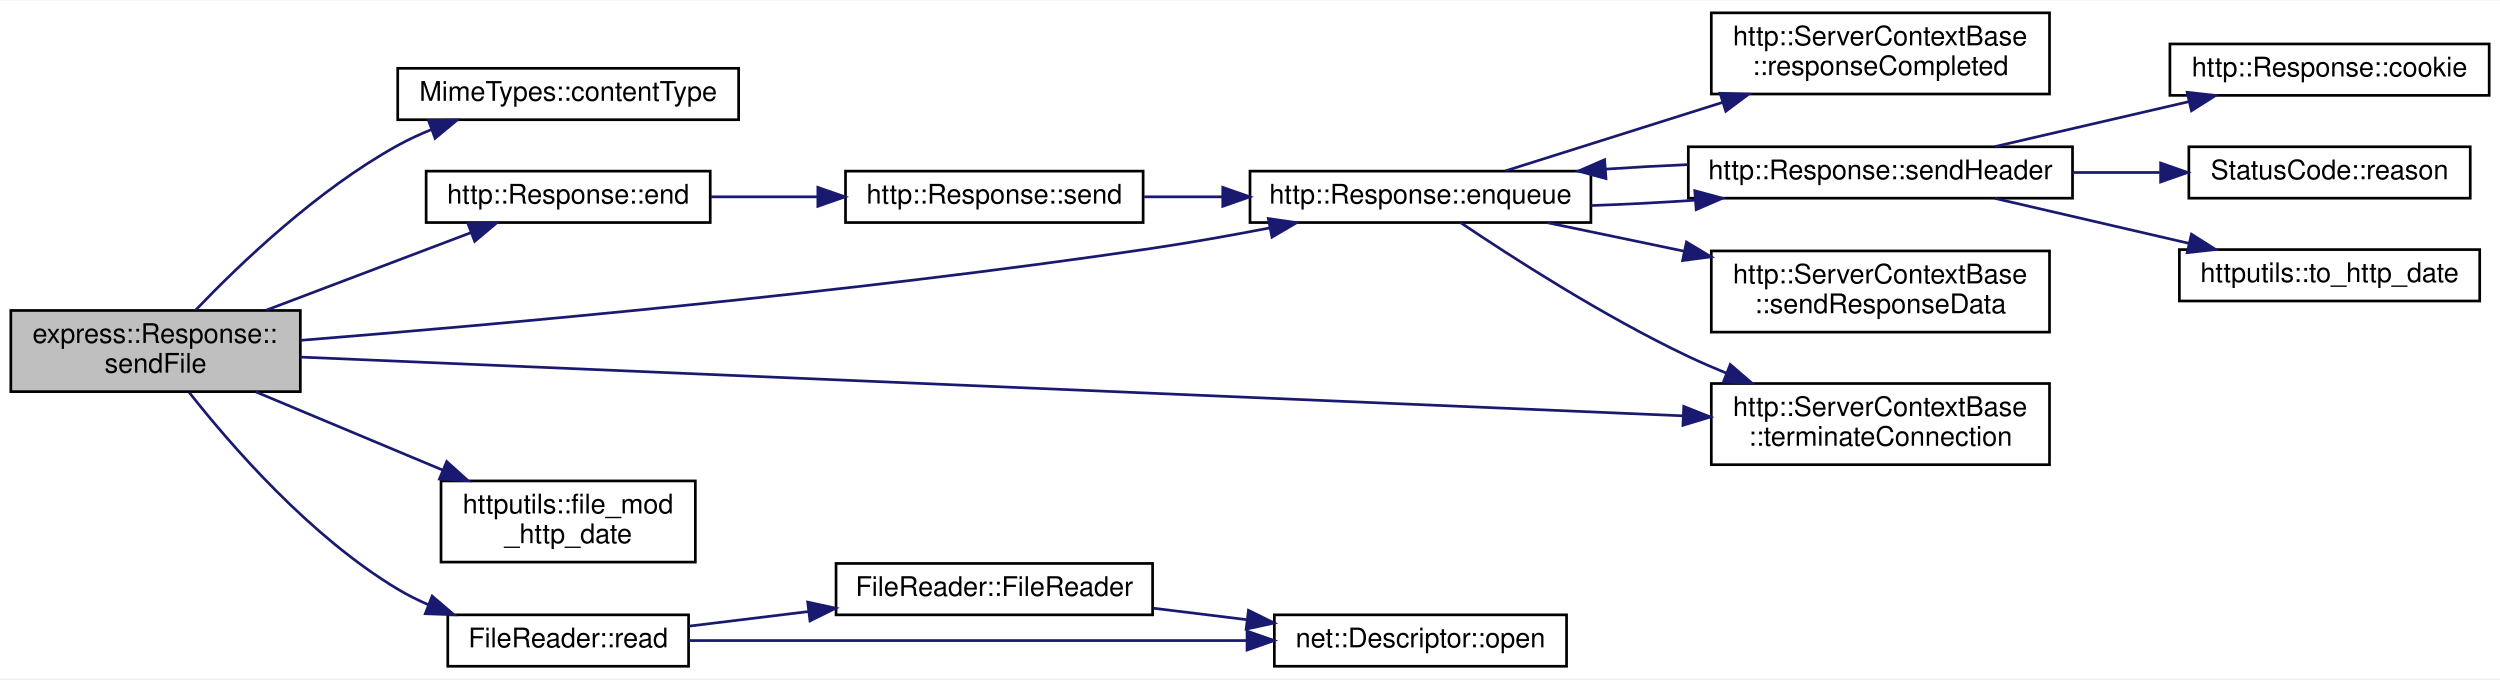
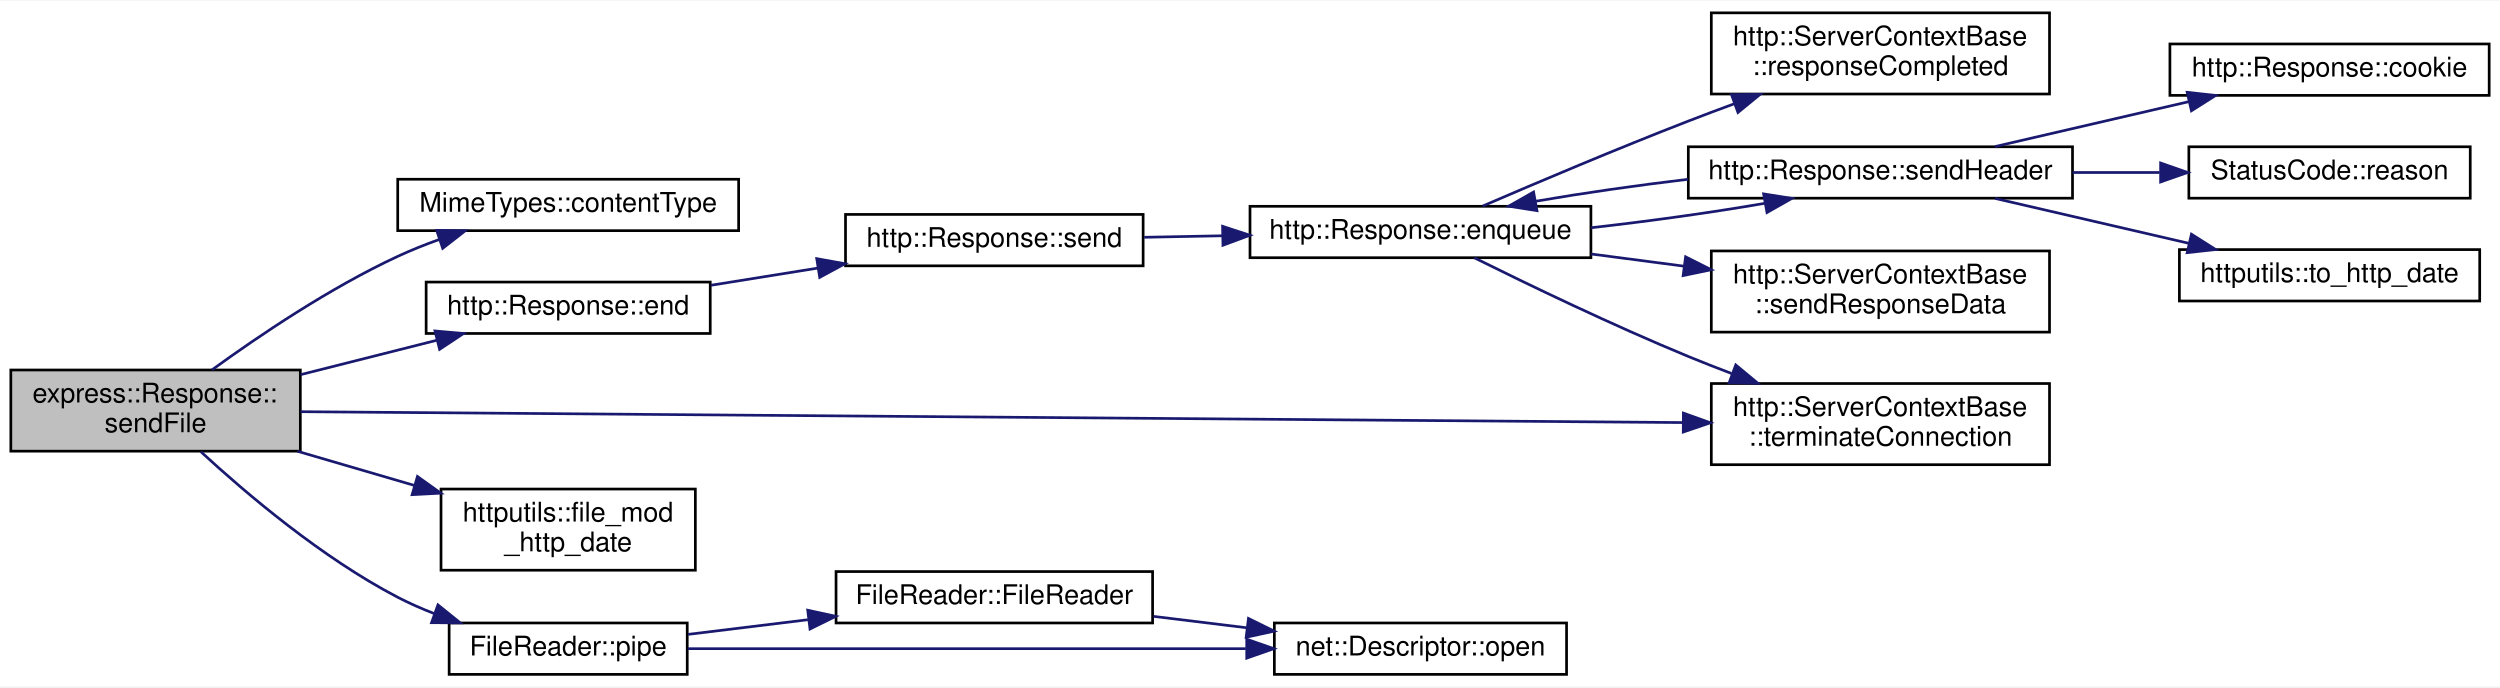
- <svg xmlns="http://www.w3.org/2000/svg" xmlns:xlink="http://www.w3.org/1999/xlink" width="924pt" height="251pt" viewBox="0.00 0.00 924.00 250.50">
-   <g id="graph0" class="graph" transform="scale(1 1) rotate(0) translate(4 246.5)">
-     <polygon fill="white" stroke="transparent" points="-4,4 -4,-246.5 920,-246.5 920,4 -4,4" />
+ <svg xmlns="http://www.w3.org/2000/svg" xmlns:xlink="http://www.w3.org/1999/xlink" width="924pt" height="254pt" viewBox="0.00 0.00 924.00 253.50">
+   <g id="graph0" class="graph" transform="scale(1 1) rotate(0) translate(4 249.5)">
+     <polygon fill="white" stroke="transparent" points="-4,4 -4,-249.5 920,-249.5 920,4 -4,4" />
    <g id="node1" class="node">
      <g id="a_node1">
        <a xlink:title=" ">
-           <polygon fill="#bfbfbf" stroke="black" points="0,-102 0,-132 107,-132 107,-102 0,-102" />
-           <text text-anchor="start" x="8" y="-120" font-family="Helvetica,sans-Serif" font-size="10.00">express::Response::</text>
-           <text text-anchor="middle" x="53.5" y="-109" font-family="Helvetica,sans-Serif" font-size="10.00">sendFile</text>
+           <polygon fill="#bfbfbf" stroke="black" points="0,-83 0,-113 107,-113 107,-83 0,-83" />
+           <text text-anchor="start" x="8" y="-101" font-family="Helvetica,sans-Serif" font-size="10.00">express::Response::</text>
+           <text text-anchor="middle" x="53.5" y="-90" font-family="Helvetica,sans-Serif" font-size="10.00">sendFile</text>
        </a>
      </g>
    </g>
    <g id="node2" class="node">
      <g id="a_node2">
        <a xlink:href="class_mime_types.html#ad1da91efb5342e3334df442fa7f98ecf" target="_top" xlink:title=" ">
-           <polygon fill="white" stroke="black" points="143,-202.5 143,-221.5 269,-221.5 269,-202.5 143,-202.5" />
-           <text text-anchor="middle" x="206" y="-209.5" font-family="Helvetica,sans-Serif" font-size="10.00">MimeTypes::contentType</text>
+           <polygon fill="white" stroke="black" points="143,-164.5 143,-183.5 269,-183.5 269,-164.5 143,-164.5" />
+           <text text-anchor="middle" x="206" y="-171.5" font-family="Helvetica,sans-Serif" font-size="10.00">MimeTypes::contentType</text>
        </a>
      </g>
    </g>
    <g id="edge1" class="edge">
-       <path fill="none" stroke="midnightblue" d="M68.41,-132.25C84.74,-149.31 113.37,-176.68 143,-193 146.93,-195.17 151.15,-197.12 155.46,-198.87" />
-       <polygon fill="midnightblue" stroke="midnightblue" points="154.38,-202.21 164.98,-202.4 156.81,-195.64 154.38,-202.21" />
+       <path fill="none" stroke="midnightblue" d="M74.32,-113.03C91.68,-125.63 117.97,-143.38 143,-155 147.91,-157.28 153.17,-159.38 158.47,-161.28" />
+       <polygon fill="midnightblue" stroke="midnightblue" points="157.39,-164.61 167.98,-164.48 159.62,-157.97 157.39,-164.61" />
    </g>
    <g id="node3" class="node">
      <g id="a_node3">
        <a xlink:href="classhttp_1_1_response.html#ad0b5aa3b88a9d72caf26d077d1572b2e" target="_top" xlink:title=" ">
-           <polygon fill="white" stroke="black" points="153.5,-164.5 153.5,-183.5 258.5,-183.5 258.5,-164.5 153.5,-164.5" />
-           <text text-anchor="middle" x="206" y="-171.5" font-family="Helvetica,sans-Serif" font-size="10.00">http::Response::end</text>
+           <polygon fill="white" stroke="black" points="153.5,-126.5 153.5,-145.5 258.5,-145.5 258.5,-126.5 153.5,-126.5" />
+           <text text-anchor="middle" x="206" y="-133.5" font-family="Helvetica,sans-Serif" font-size="10.00">http::Response::end</text>
        </a>
      </g>
    </g>
    <g id="edge2" class="edge">
-       <path fill="none" stroke="midnightblue" d="M94.44,-132.13C117.95,-141.03 147.42,-152.19 170.02,-160.75" />
-       <polygon fill="midnightblue" stroke="midnightblue" points="168.96,-164.09 179.56,-164.36 171.44,-157.55 168.96,-164.09" />
-     </g>
-     <g id="node5" class="node">
-       <g id="a_node5">
-         <a xlink:href="classhttp_1_1_response.html#ab7c7ed32b83ebc98a71f3b0749060caf" target="_top" xlink:title=" ">
-           <polygon fill="white" stroke="black" points="458,-164.5 458,-183.5 584,-183.5 584,-164.5 458,-164.5" />
-           <text text-anchor="middle" x="521" y="-171.5" font-family="Helvetica,sans-Serif" font-size="10.00">http::Response::enqueue</text>
-         </a>
-       </g>
-     </g>
-     <g id="edge13" class="edge">
-       <path fill="none" stroke="midnightblue" d="M107.02,-120.96C178.51,-126.69 310.33,-138.43 422,-155 436.07,-157.09 451.19,-159.79 465.25,-162.5" />
-       <polygon fill="midnightblue" stroke="midnightblue" points="464.77,-165.97 475.26,-164.46 466.12,-159.1 464.77,-165.97" />
+       <path fill="none" stroke="midnightblue" d="M107.14,-111.29C123.56,-115.44 141.57,-119.99 157.62,-124.04" />
+       <polygon fill="midnightblue" stroke="midnightblue" points="156.77,-127.43 167.32,-126.49 158.48,-120.64 156.77,-127.43" />
    </g>
    <g id="node12" class="node">
      <g id="a_node12">
        <a xlink:href="classhttp_1_1_server_context_base.html#aac12ac4a9b781ac3b3bbbf9f171a4638" target="_top" xlink:title=" ">
-           <polygon fill="white" stroke="black" points="628.5,-75 628.5,-105 753.5,-105 753.5,-75 628.5,-75" />
-           <text text-anchor="start" x="636.5" y="-93" font-family="Helvetica,sans-Serif" font-size="10.00">http::ServerContextBase</text>
-           <text text-anchor="middle" x="691" y="-82" font-family="Helvetica,sans-Serif" font-size="10.00">::terminateConnection</text>
-         </a>
-       </g>
-     </g>
-     <g id="edge19" class="edge">
-       <path fill="none" stroke="midnightblue" d="M107.05,-114.77C220.54,-109.95 488.77,-98.55 617.97,-93.06" />
-       <polygon fill="midnightblue" stroke="midnightblue" points="618.31,-96.55 628.15,-92.63 618.01,-89.56 618.31,-96.55" />
+           <polygon fill="white" stroke="black" points="628.5,-78 628.5,-108 753.5,-108 753.5,-78 628.5,-78" />
+           <text text-anchor="start" x="636.5" y="-96" font-family="Helvetica,sans-Serif" font-size="10.00">http::ServerContextBase</text>
+           <text text-anchor="middle" x="691" y="-85" font-family="Helvetica,sans-Serif" font-size="10.00">::terminateConnection</text>
+         </a>
+       </g>
+     </g>
+     <g id="edge18" class="edge">
+       <path fill="none" stroke="midnightblue" d="M107.05,-97.59C220.54,-96.69 488.77,-94.58 617.97,-93.57" />
+       <polygon fill="midnightblue" stroke="midnightblue" points="618.18,-97.07 628.15,-93.49 618.13,-90.07 618.18,-97.07" />
    </g>
    <g id="node13" class="node">
      <g id="a_node13">
        <a xlink:href="namespacehttputils.html#a4a2597267a4c6fae315ab7b85273ea61" target="_top" xlink:title=" ">
          <polygon fill="white" stroke="black" points="159,-39 159,-69 253,-69 253,-39 159,-39" />
          <text text-anchor="start" x="167" y="-57" font-family="Helvetica,sans-Serif" font-size="10.00">httputils::file_mod</text>
          <text text-anchor="middle" x="206" y="-46" font-family="Helvetica,sans-Serif" font-size="10.00">_http_date</text>
        </a>
      </g>
    </g>
-     <g id="edge14" class="edge">
-       <path fill="none" stroke="midnightblue" d="M90.55,-101.91C111.23,-93.25 137.39,-82.3 159.48,-73.06" />
-       <polygon fill="midnightblue" stroke="midnightblue" points="161.11,-76.17 168.99,-69.08 158.41,-69.71 161.11,-76.17" />
+     <g id="edge13" class="edge">
+       <path fill="none" stroke="midnightblue" d="M105.87,-82.98C119.85,-78.89 135.05,-74.45 149.26,-70.3" />
+       <polygon fill="midnightblue" stroke="midnightblue" points="150.29,-73.64 158.9,-67.48 148.32,-66.92 150.29,-73.64" />
    </g>
    <g id="node14" class="node">
      <g id="a_node14">
-         <a xlink:href="class_file_reader.html#a999160194e3e2882fd6172bed06607b8" target="_top" xlink:title=" ">
-           <polygon fill="white" stroke="black" points="161.5,-0.5 161.5,-19.5 250.5,-19.5 250.5,-0.5 161.5,-0.5" />
-           <text text-anchor="middle" x="206" y="-7.5" font-family="Helvetica,sans-Serif" font-size="10.00">FileReader::read</text>
-         </a>
-       </g>
-     </g>
-     <g id="edge15" class="edge">
-       <path fill="none" stroke="midnightblue" d="M65.97,-101.66C81.4,-82.07 110.66,-48.38 143,-29 146.58,-26.85 150.43,-24.93 154.4,-23.21" />
-       <polygon fill="midnightblue" stroke="midnightblue" points="155.72,-26.44 163.77,-19.55 153.18,-19.92 155.72,-26.44" />
+         <a xlink:href="class_file_reader.html#a453903dac9cf3d6b1d3161e6f6ec728a" target="_top" xlink:title=" ">
+           <polygon fill="white" stroke="black" points="162,-0.5 162,-19.5 250,-19.5 250,-0.5 162,-0.5" />
+           <text text-anchor="middle" x="206" y="-7.5" font-family="Helvetica,sans-Serif" font-size="10.00">FileReader::pipe</text>
+         </a>
+       </g>
+     </g>
+     <g id="edge14" class="edge">
+       <path fill="none" stroke="midnightblue" d="M70.21,-82.82C87,-67.33 115,-43.57 143,-29 147.27,-26.78 151.84,-24.77 156.5,-22.96" />
+       <polygon fill="midnightblue" stroke="midnightblue" points="157.86,-26.19 166.1,-19.54 155.5,-19.6 157.86,-26.19" />
    </g>
    <g id="node4" class="node">
      <g id="a_node4">
        <a xlink:href="classhttp_1_1_response.html#aa3dad1589568fbc2ca2b00715b846c33" target="_top" xlink:title=" ">
-           <polygon fill="white" stroke="black" points="308.5,-164.5 308.5,-183.5 418.5,-183.5 418.5,-164.5 308.5,-164.5" />
-           <text text-anchor="middle" x="363.5" y="-171.5" font-family="Helvetica,sans-Serif" font-size="10.00">http::Response::send</text>
+           <polygon fill="white" stroke="black" points="308.5,-151.5 308.5,-170.5 418.5,-170.5 418.5,-151.5 308.5,-151.5" />
+           <text text-anchor="middle" x="363.5" y="-158.5" font-family="Helvetica,sans-Serif" font-size="10.00">http::Response::send</text>
        </a>
      </g>
    </g>
    <g id="edge3" class="edge">
-       <path fill="none" stroke="midnightblue" d="M258.78,-174C271.33,-174 284.9,-174 297.95,-174" />
-       <polygon fill="midnightblue" stroke="midnightblue" points="298.28,-177.5 308.28,-174 298.28,-170.5 298.28,-177.5" />
+       <path fill="none" stroke="midnightblue" d="M258.78,-144.32C271.45,-146.36 285.16,-148.57 298.34,-150.68" />
+       <polygon fill="midnightblue" stroke="midnightblue" points="297.86,-154.15 308.28,-152.28 298.97,-147.24 297.86,-154.15" />
+     </g>
+     <g id="node5" class="node">
+       <g id="a_node5">
+         <a xlink:href="classhttp_1_1_response.html#ab7c7ed32b83ebc98a71f3b0749060caf" target="_top" xlink:title=" ">
+           <polygon fill="white" stroke="black" points="458,-154.5 458,-173.5 584,-173.5 584,-154.5 458,-154.5" />
+           <text text-anchor="middle" x="521" y="-161.5" font-family="Helvetica,sans-Serif" font-size="10.00">http::Response::enqueue</text>
+         </a>
+       </g>
    </g>
    <g id="edge4" class="edge">
-       <path fill="none" stroke="midnightblue" d="M418.89,-174C428.25,-174 438.1,-174 447.85,-174" />
-       <polygon fill="midnightblue" stroke="midnightblue" points="447.93,-177.5 457.93,-174 447.93,-170.5 447.93,-177.5" />
+       <path fill="none" stroke="midnightblue" d="M418.89,-162.05C428.25,-162.23 438.1,-162.42 447.85,-162.61" />
+       <polygon fill="midnightblue" stroke="midnightblue" points="447.86,-166.11 457.93,-162.8 448,-159.11 447.86,-166.11" />
    </g>
    <g id="node6" class="node">
      <g id="a_node6">
        <a xlink:href="classhttp_1_1_server_context_base.html#a5643afc5f2a6dd754b8504c585bfe32a" target="_top" xlink:title=" ">
-           <polygon fill="white" stroke="black" points="628.5,-212 628.5,-242 753.5,-242 753.5,-212 628.5,-212" />
-           <text text-anchor="start" x="636.5" y="-230" font-family="Helvetica,sans-Serif" font-size="10.00">http::ServerContextBase</text>
-           <text text-anchor="middle" x="691" y="-219" font-family="Helvetica,sans-Serif" font-size="10.00">::responseCompleted</text>
+           <polygon fill="white" stroke="black" points="628.5,-215 628.5,-245 753.5,-245 753.5,-215 628.5,-215" />
+           <text text-anchor="start" x="636.5" y="-233" font-family="Helvetica,sans-Serif" font-size="10.00">http::ServerContextBase</text>
+           <text text-anchor="middle" x="691" y="-222" font-family="Helvetica,sans-Serif" font-size="10.00">::responseCompleted</text>
        </a>
      </g>
    </g>
    <g id="edge5" class="edge">
-       <path fill="none" stroke="midnightblue" d="M552.42,-183.6C574.74,-190.64 605.72,-200.41 632.63,-208.9" />
-       <polygon fill="midnightblue" stroke="midnightblue" points="631.74,-212.29 642.33,-211.96 633.85,-205.62 631.74,-212.29" />
+       <path fill="none" stroke="midnightblue" d="M544.05,-173.62C563.82,-182.15 593.69,-194.81 620,-205 625.47,-207.12 631.21,-209.28 636.95,-211.39" />
+       <polygon fill="midnightblue" stroke="midnightblue" points="635.96,-214.75 646.55,-214.89 638.35,-208.18 635.96,-214.75" />
    </g>
    <g id="node7" class="node">
      <g id="a_node7">
        <a xlink:href="classhttp_1_1_response.html#ab97ab9c5d7ec9f18c116aa727851c834" target="_top" xlink:title=" ">
-           <polygon fill="white" stroke="black" points="620,-173.5 620,-192.5 762,-192.5 762,-173.5 620,-173.5" />
-           <text text-anchor="middle" x="691" y="-180.5" font-family="Helvetica,sans-Serif" font-size="10.00">http::Response::sendHeader</text>
+           <polygon fill="white" stroke="black" points="620,-176.5 620,-195.5 762,-195.5 762,-176.5 620,-176.5" />
+           <text text-anchor="middle" x="691" y="-183.5" font-family="Helvetica,sans-Serif" font-size="10.00">http::Response::sendHeader</text>
        </a>
      </g>
    </g>
    <g id="edge6" class="edge">
-       <path fill="none" stroke="midnightblue" d="M584.08,-170.78C596.62,-171.21 609.86,-171.89 622.57,-172.76" />
-       <polygon fill="midnightblue" stroke="midnightblue" points="622.4,-176.25 632.63,-173.49 622.91,-169.27 622.4,-176.25" />
+       <path fill="none" stroke="midnightblue" d="M584.08,-165.59C605.47,-167.97 628.9,-171.25 648.28,-174.61" />
+       <polygon fill="midnightblue" stroke="midnightblue" points="647.83,-178.09 658.29,-176.43 649.08,-171.2 647.83,-178.09" />
    </g>
    <g id="node11" class="node">
      <g id="a_node11">
        <a xlink:href="classhttp_1_1_server_context_base.html#a90944df90ce9e7962b18dbc6408a1724" target="_top" xlink:title=" ">
-           <polygon fill="white" stroke="black" points="628.5,-124 628.5,-154 753.5,-154 753.5,-124 628.5,-124" />
-           <text text-anchor="start" x="636.5" y="-142" font-family="Helvetica,sans-Serif" font-size="10.00">http::ServerContextBase</text>
-           <text text-anchor="middle" x="691" y="-131" font-family="Helvetica,sans-Serif" font-size="10.00">::sendResponseData</text>
+           <polygon fill="white" stroke="black" points="628.5,-127 628.5,-157 753.5,-157 753.5,-127 628.5,-127" />
+           <text text-anchor="start" x="636.5" y="-145" font-family="Helvetica,sans-Serif" font-size="10.00">http::ServerContextBase</text>
+           <text text-anchor="middle" x="691" y="-134" font-family="Helvetica,sans-Serif" font-size="10.00">::sendResponseData</text>
        </a>
      </g>
    </g>
    <g id="edge11" class="edge">
-       <path fill="none" stroke="midnightblue" d="M567.91,-164.44C583.5,-161.19 601.31,-157.48 618.43,-153.91" />
-       <polygon fill="midnightblue" stroke="midnightblue" points="619.32,-157.3 628.4,-151.83 617.89,-150.45 619.32,-157.3" />
+       <path fill="none" stroke="midnightblue" d="M584.08,-155.87C595.29,-154.4 607.05,-152.86 618.5,-151.36" />
+       <polygon fill="midnightblue" stroke="midnightblue" points="618.99,-154.83 628.46,-150.06 618.09,-147.89 618.99,-154.83" />
    </g>
    <g id="edge12" class="edge">
-       <path fill="none" stroke="midnightblue" d="M535.79,-164.49C554.33,-151.99 588.59,-129.88 620,-115 624.55,-112.85 629.34,-110.77 634.18,-108.79" />
-       <polygon fill="midnightblue" stroke="midnightblue" points="635.5,-112.03 643.53,-105.13 632.94,-105.52 635.5,-112.03" />
+       <path fill="none" stroke="midnightblue" d="M540.91,-154.46C560.47,-144.75 592.02,-129.53 620,-118 625.15,-115.88 630.54,-113.76 635.96,-111.71" />
+       <polygon fill="midnightblue" stroke="midnightblue" points="637.54,-114.86 645.69,-108.1 635.1,-108.3 637.54,-114.86" />
    </g>
    <g id="edge8" class="edge">
-       <path fill="none" stroke="midnightblue" d="M619.83,-185.91C609.82,-185.49 599.54,-184.93 589.58,-184.25" />
-       <polygon fill="midnightblue" stroke="midnightblue" points="589.57,-180.74 579.35,-183.51 589.07,-187.73 589.57,-180.74" />
+       <path fill="none" stroke="midnightblue" d="M619.9,-183.49C600.8,-181.22 580.71,-178.34 563.73,-175.39" />
+       <polygon fill="midnightblue" stroke="midnightblue" points="564.06,-171.89 553.6,-173.55 562.81,-178.78 564.06,-171.89" />
    </g>
    <g id="node8" class="node">
      <g id="a_node8">
        <a xlink:href="classhttp_1_1_response.html#a141e411058860a90cb0a0867fbb7ff7d" target="_top" xlink:title=" ">
-           <polygon fill="white" stroke="black" points="798,-211.5 798,-230.5 916,-230.5 916,-211.5 798,-211.5" />
-           <text text-anchor="middle" x="857" y="-218.5" font-family="Helvetica,sans-Serif" font-size="10.00">http::Response::cookie</text>
+           <polygon fill="white" stroke="black" points="798,-214.5 798,-233.5 916,-233.5 916,-214.5 798,-214.5" />
+           <text text-anchor="middle" x="857" y="-221.5" font-family="Helvetica,sans-Serif" font-size="10.00">http::Response::cookie</text>
        </a>
      </g>
    </g>
    <g id="edge7" class="edge">
-       <path fill="none" stroke="midnightblue" d="M733.38,-192.59C755.12,-197.63 781.96,-203.84 804.97,-209.18" />
-       <polygon fill="midnightblue" stroke="midnightblue" points="804.38,-212.63 814.91,-211.48 805.96,-205.81 804.38,-212.63" />
+       <path fill="none" stroke="midnightblue" d="M733.38,-195.59C755.12,-200.63 781.96,-206.84 804.97,-212.18" />
+       <polygon fill="midnightblue" stroke="midnightblue" points="804.38,-215.63 814.91,-214.48 805.96,-208.81 804.38,-215.63" />
    </g>
    <g id="node9" class="node">
      <g id="a_node9">
        <a xlink:href="class_status_code.html#a22c4b7005f5d2de069af37a191b97fa0" target="_top" xlink:title=" ">
-           <polygon fill="white" stroke="black" points="805,-173.5 805,-192.5 909,-192.5 909,-173.5 805,-173.5" />
-           <text text-anchor="middle" x="857" y="-180.5" font-family="Helvetica,sans-Serif" font-size="10.00">StatusCode::reason</text>
+           <polygon fill="white" stroke="black" points="805,-176.5 805,-195.5 909,-195.5 909,-176.5 805,-176.5" />
+           <text text-anchor="middle" x="857" y="-183.5" font-family="Helvetica,sans-Serif" font-size="10.00">StatusCode::reason</text>
        </a>
      </g>
    </g>
    <g id="edge9" class="edge">
-       <path fill="none" stroke="midnightblue" d="M762.03,-183C772.73,-183 783.72,-183 794.24,-183" />
-       <polygon fill="midnightblue" stroke="midnightblue" points="794.56,-186.5 804.56,-183 794.56,-179.5 794.56,-186.5" />
+       <path fill="none" stroke="midnightblue" d="M762.03,-186C772.73,-186 783.72,-186 794.24,-186" />
+       <polygon fill="midnightblue" stroke="midnightblue" points="794.56,-189.5 804.56,-186 794.56,-182.5 794.56,-189.5" />
    </g>
    <g id="node10" class="node">
      <g id="a_node10">
        <a xlink:href="namespacehttputils.html#a01539c1af68e4d072d3507ae44c0b02a" target="_top" xlink:title=" ">
-           <polygon fill="white" stroke="black" points="801.5,-135.5 801.5,-154.5 912.5,-154.5 912.5,-135.5 801.5,-135.5" />
-           <text text-anchor="middle" x="857" y="-142.5" font-family="Helvetica,sans-Serif" font-size="10.00">httputils::to_http_date</text>
+           <polygon fill="white" stroke="black" points="801.5,-138.5 801.5,-157.5 912.5,-157.5 912.5,-138.5 801.5,-138.5" />
+           <text text-anchor="middle" x="857" y="-145.5" font-family="Helvetica,sans-Serif" font-size="10.00">httputils::to_http_date</text>
        </a>
      </g>
    </g>
    <g id="edge10" class="edge">
-       <path fill="none" stroke="midnightblue" d="M733.38,-173.41C755.12,-168.37 781.96,-162.16 804.97,-156.82" />
-       <polygon fill="midnightblue" stroke="midnightblue" points="805.96,-160.19 814.91,-154.52 804.38,-153.37 805.96,-160.19" />
+       <path fill="none" stroke="midnightblue" d="M733.38,-176.41C755.12,-171.37 781.96,-165.16 804.97,-159.82" />
+       <polygon fill="midnightblue" stroke="midnightblue" points="805.96,-163.19 814.91,-157.52 804.38,-156.37 805.96,-163.19" />
    </g>
    <g id="node15" class="node">
      <g id="a_node15">
-         <a xlink:href="class_file_reader.html#af795e347158c081e975b994b1d45bae0" target="_top" xlink:title=" ">
+         <a xlink:href="class_file_reader.html#a9b9dbc116f03b4d9999a6ba83cf26804" target="_top" xlink:title=" ">
          <polygon fill="white" stroke="black" points="305,-19.5 305,-38.5 422,-38.5 422,-19.5 305,-19.5" />
          <text text-anchor="middle" x="363.5" y="-26.5" font-family="Helvetica,sans-Serif" font-size="10.00">FileReader::FileReader</text>
        </a>
      </g>
    </g>
-     <g id="edge16" class="edge">
-       <path fill="none" stroke="midnightblue" d="M250.73,-15.34C264.38,-17.01 279.77,-18.89 294.67,-20.71" />
-       <polygon fill="midnightblue" stroke="midnightblue" points="294.52,-24.22 304.87,-21.96 295.37,-17.27 294.52,-24.22" />
+     <g id="edge15" class="edge">
+       <path fill="none" stroke="midnightblue" d="M250.32,-15.29C264.04,-16.97 279.56,-18.87 294.59,-20.7" />
+       <polygon fill="midnightblue" stroke="midnightblue" points="294.53,-24.22 304.88,-21.96 295.38,-17.27 294.53,-24.22" />
    </g>
    <g id="node16" class="node">
      <g id="a_node16">
        <a xlink:href="classnet_1_1_descriptor.html#aea3ee5904116b0c68d396dfe80838e3b" target="_top" xlink:title=" ">
          <polygon fill="white" stroke="black" points="467,-0.5 467,-19.5 575,-19.5 575,-0.5 467,-0.5" />
          <text text-anchor="middle" x="521" y="-7.5" font-family="Helvetica,sans-Serif" font-size="10.00">net::Descriptor::open</text>
        </a>
      </g>
    </g>
-     <g id="edge18" class="edge">
-       <path fill="none" stroke="midnightblue" d="M250.52,-10C304.03,-10 395.28,-10 456.59,-10" />
-       <polygon fill="midnightblue" stroke="midnightblue" points="456.91,-13.5 466.91,-10 456.91,-6.5 456.91,-13.5" />
-     </g>
    <g id="edge17" class="edge">
+       <path fill="none" stroke="midnightblue" d="M250.19,-10C303.62,-10 395.01,-10 456.45,-10" />
+       <polygon fill="midnightblue" stroke="midnightblue" points="456.79,-13.5 466.79,-10 456.79,-6.5 456.79,-13.5" />
+     </g>
+     <g id="edge16" class="edge">
      <path fill="none" stroke="midnightblue" d="M422.4,-21.93C433.58,-20.56 445.33,-19.12 456.67,-17.74" />
      <polygon fill="midnightblue" stroke="midnightblue" points="457.43,-21.17 466.93,-16.48 456.58,-14.22 457.43,-21.17" />
    </g>
  </g>
</svg>
